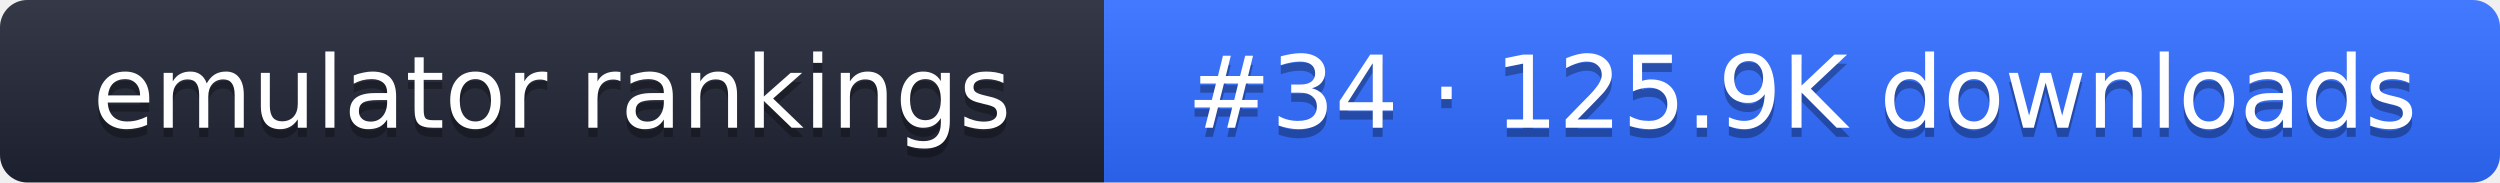
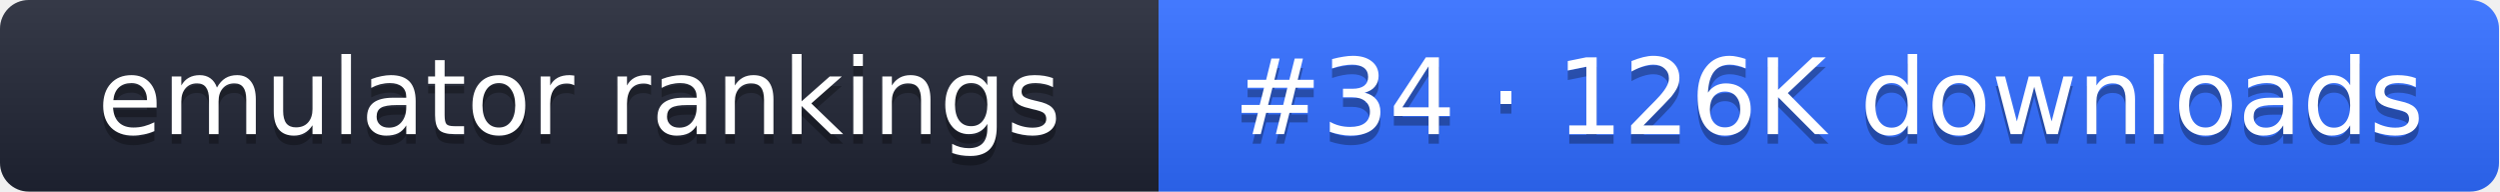
- <svg xmlns="http://www.w3.org/2000/svg" width="274" height="20" role="img" aria-label="emulator rankings: #34 · 125.9K downloads">
+ <svg xmlns="http://www.w3.org/2000/svg" width="261" height="20" role="img" aria-label="emulator rankings: #34 · 126K downloads">
  <linearGradient id="g" x2="0" y2="100%">
    <stop offset="0" stop-color="#fff" stop-opacity=".1" />
    <stop offset="1" stop-opacity=".1" />
  </linearGradient>
  <clipPath id="r">
-     <rect width="274" height="20" rx="3" fill="#fff" />
+     <rect width="261" height="20" rx="3" fill="#fff" />
  </clipPath>
  <g clip-path="url(#r)">
    <rect width="121" height="20" fill="#1f2433" />
-     <rect x="121" width="153" height="20" fill="#2f6bff" />
-     <rect width="274" height="20" fill="url(#g)" />
+     <rect x="121" width="140" height="20" fill="#2f6bff" />
+     <rect width="261" height="20" fill="url(#g)" />
  </g>
  <g fill="#fff" text-anchor="middle" font-family="Verdana,DejaVu Sans,sans-serif" font-size="11">
    <text x="60.5" y="15" fill="#010101" fill-opacity=".3">emulator rankings</text>
    <text x="60.5" y="14">emulator rankings</text>
-     <text x="197.5" y="15" fill="#010101" fill-opacity=".3">#34 · 125.9K downloads</text>
-     <text x="197.5" y="14">#34 · 125.9K downloads</text>
+     <text x="191" y="15" fill="#010101" fill-opacity=".3">#34 · 126K downloads</text>
+     <text x="191" y="14">#34 · 126K downloads</text>
  </g>
</svg>
